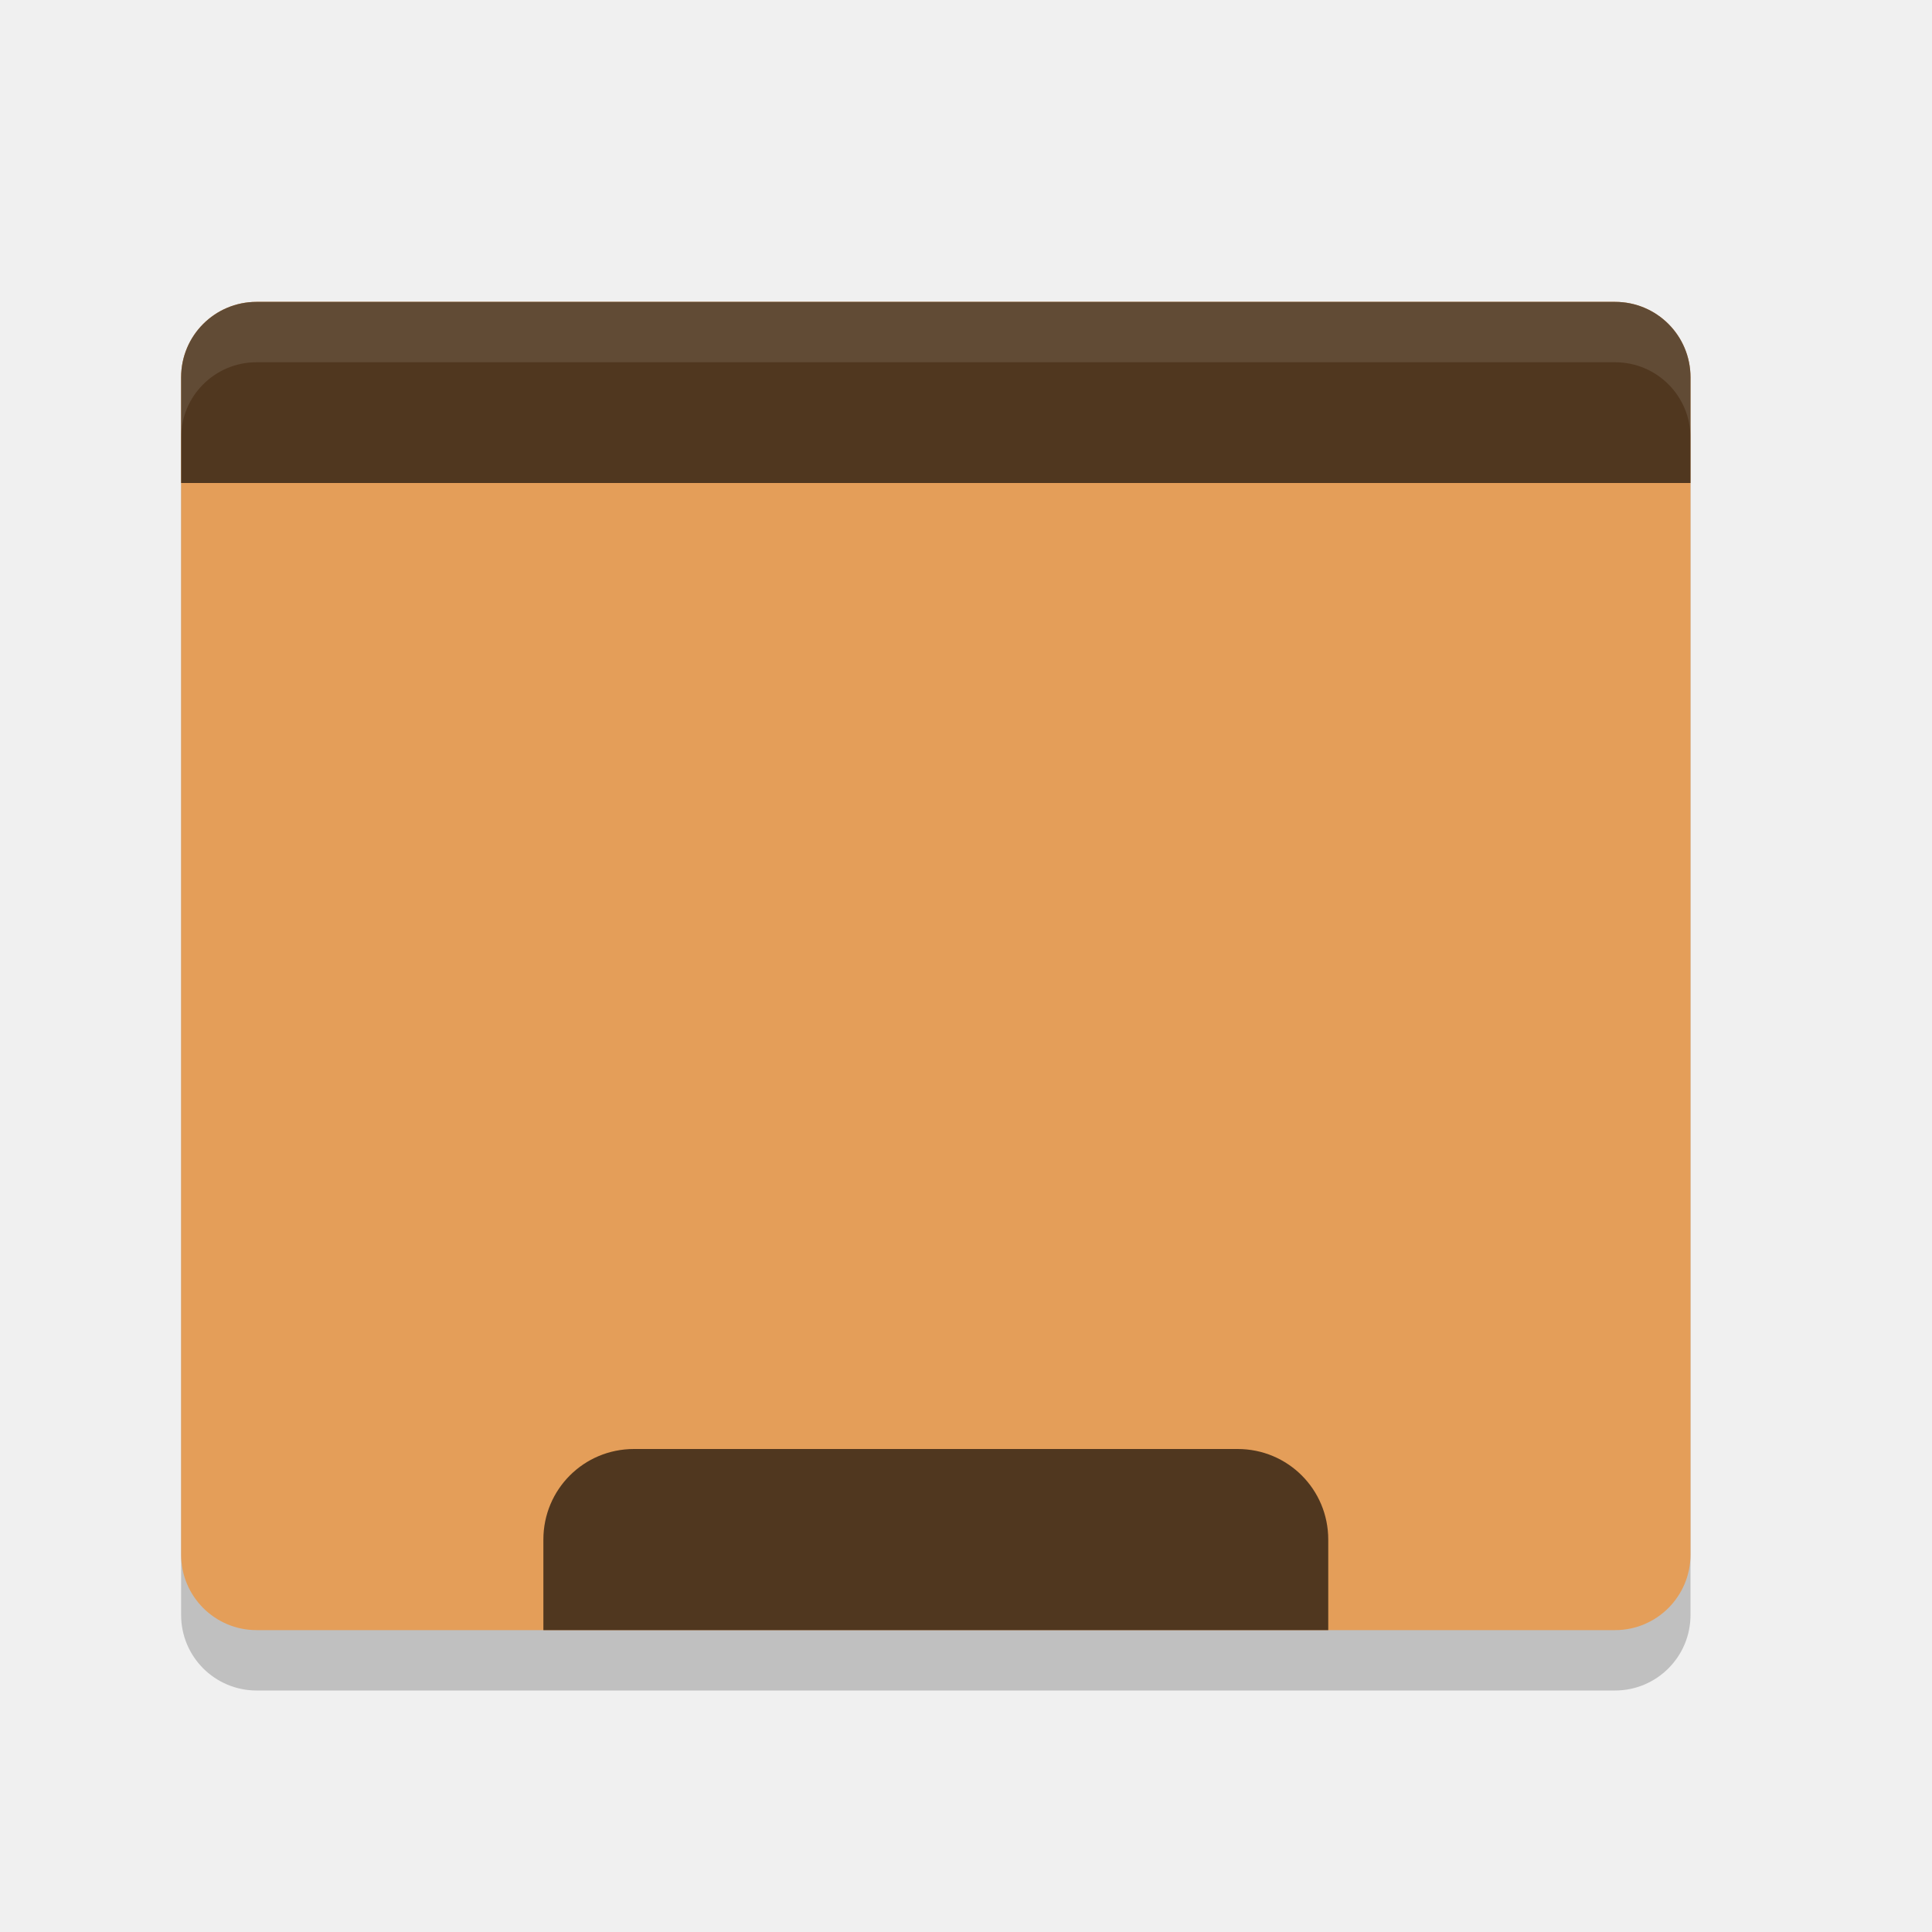
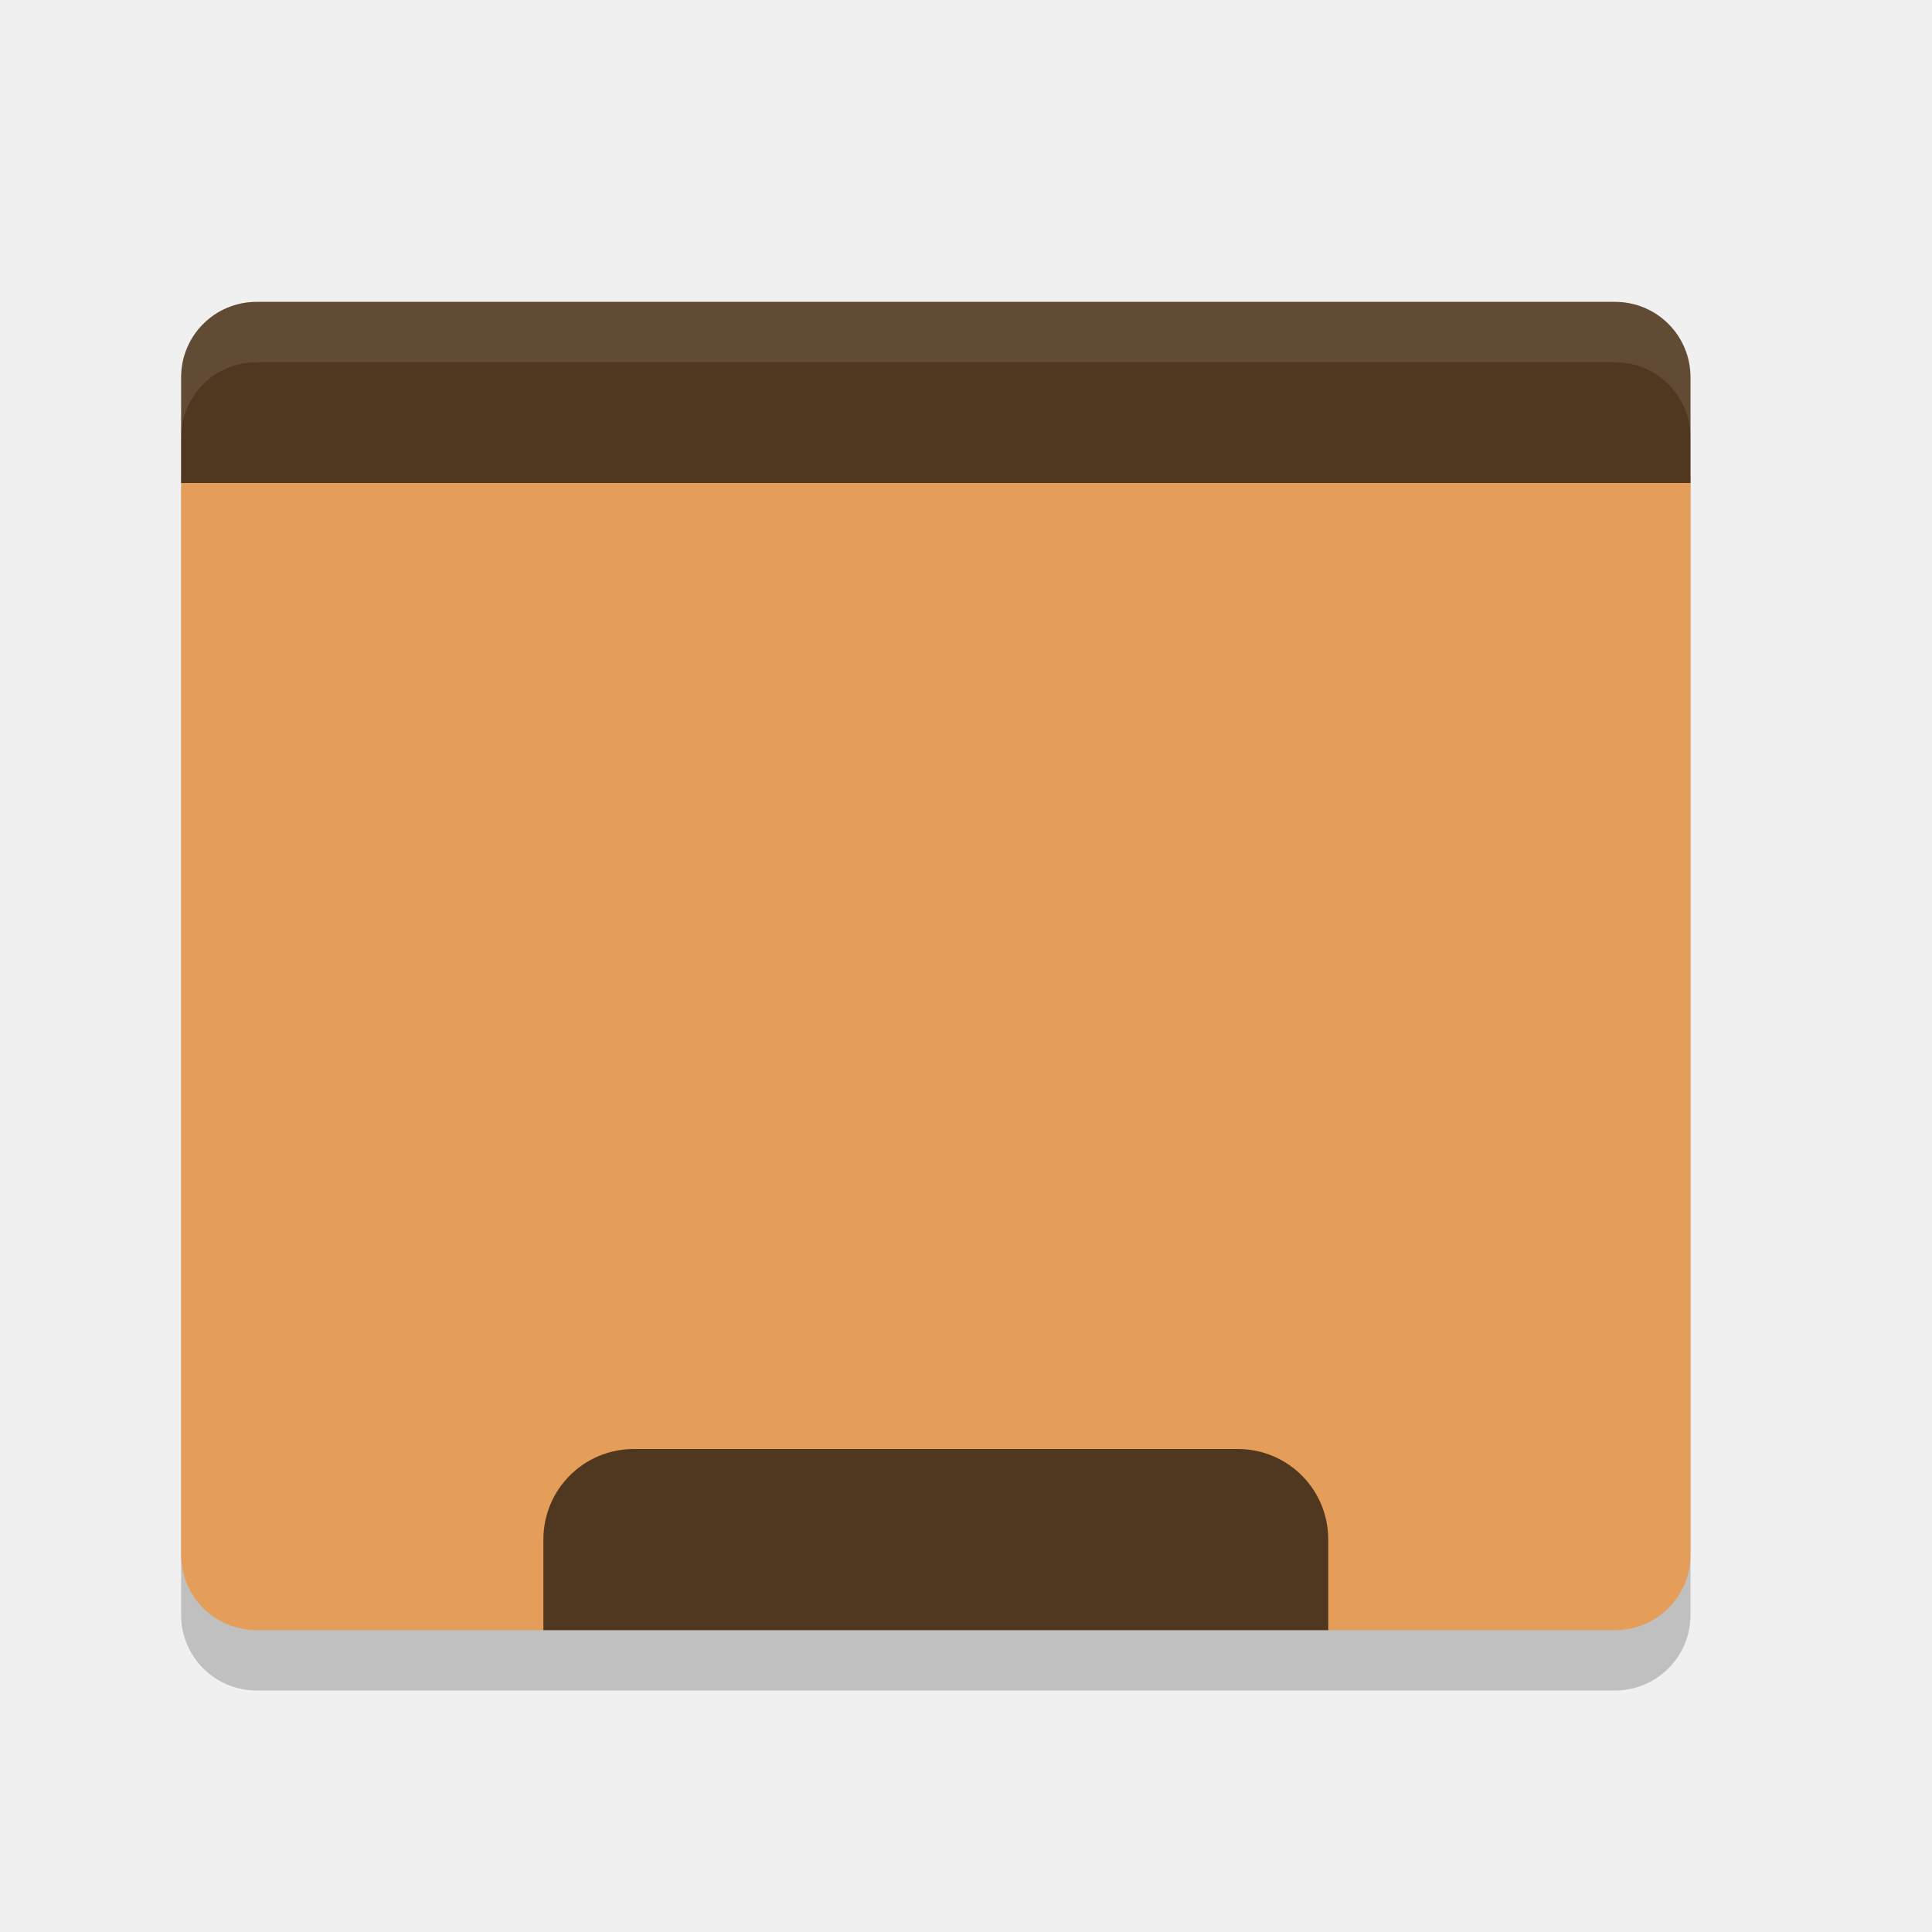
<svg xmlns="http://www.w3.org/2000/svg" width="32" height="32" version="1.1">
  <rect style="opacity:0.2" width="25" height="22" x="3" y="6" rx="1.25" ry="1.25" />
-   <rect style="fill:#e49e59" width="25" height="22" x="3" y="5" rx="1.25" ry="1.25" />
+   <path style="fill:#e49e59" d="M 3,7.9 3,25.75 C 3,26.442 3.558,27 4.25,27 l 22.5,0 C 27.442,27 28,26.442 28,25.75 L 28,7.9 Z" />
  <path style="fill:#50371f" d="M 4.25 5 C 3.558 5 3 5.558 3 6.25 L 3 8 L 28 8 L 28 6.25 C 28 5.558 27.442 5 26.75 5 L 4.25 5 z" />
  <path style="fill:#50371f" d="M 10.5 24 C 9.669 24 9 24.669 9 25.5 L 9 27 L 22 27 L 22 25.5 C 22 24.669 21.331 24 20.5 24 L 10.5 24 z" />
  <path style="opacity:0.1;fill:#ffffff" d="M 4.25 5 C 3.558 5 3 5.558 3 6.25 L 3 7.25 C 3 6.558 3.558 6 4.25 6 L 26.75 6 C 27.442 6 28 6.558 28 7.25 L 28 6.25 C 28 5.558 27.442 5 26.75 5 L 4.25 5 z" />
</svg>
